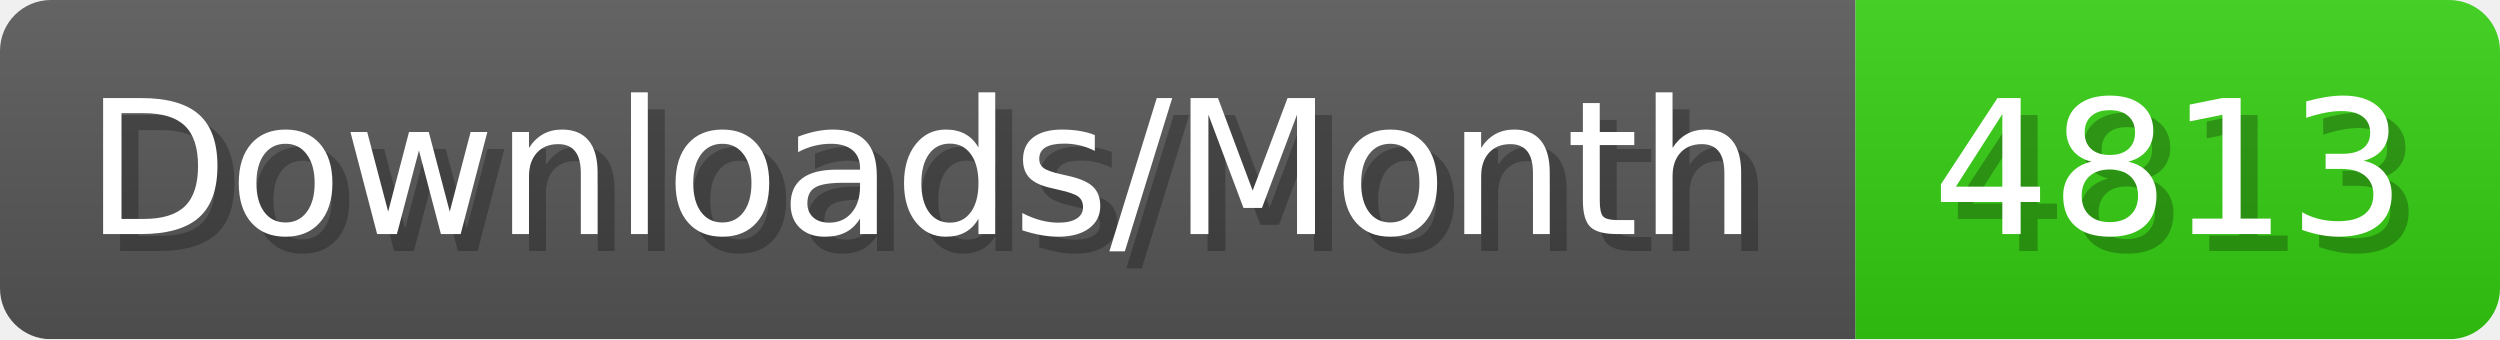
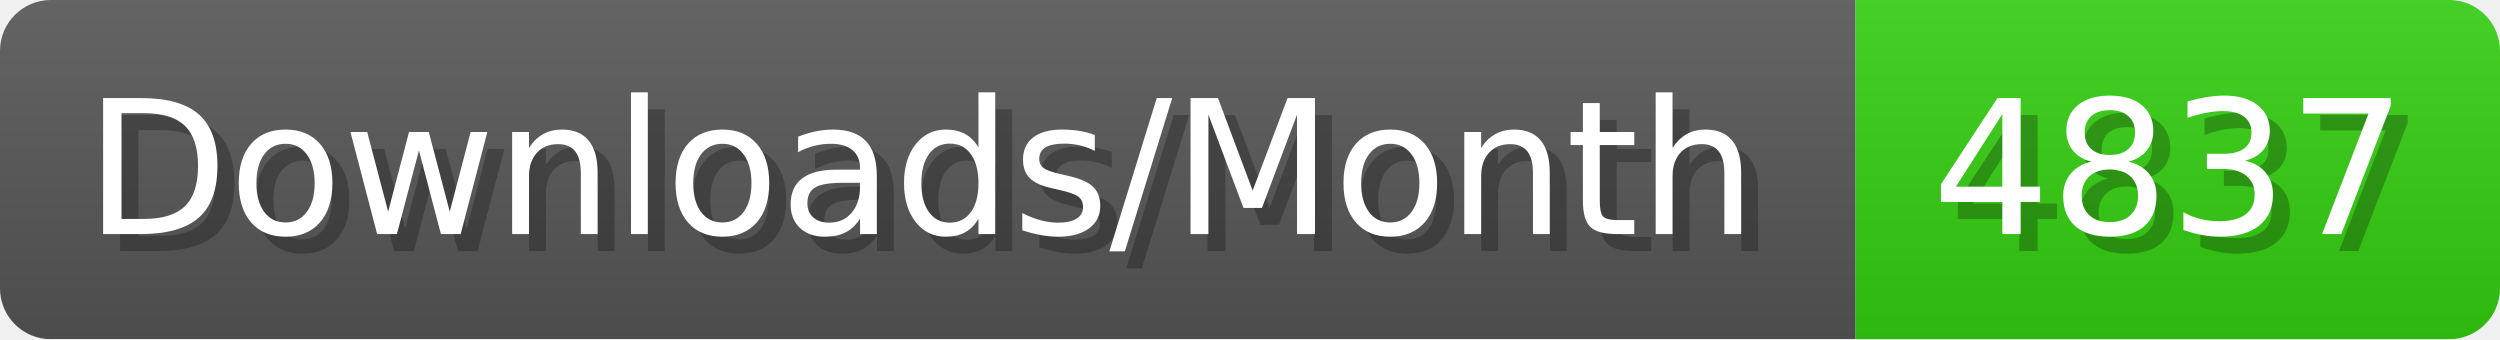
- <svg xmlns="http://www.w3.org/2000/svg" width="147.4" height="20" viewBox="0 0 1474 200" role="img" aria-label="Downloads/Month: 4813">
+ <svg xmlns="http://www.w3.org/2000/svg" width="147.4" height="20" viewBox="0 0 1474 200" role="img" aria-label="Downloads/Month: 4837">
  <linearGradient id="YlXUI" x2="0" y2="100%">
    <stop offset="0" stop-opacity=".1" stop-color="#EEE" />
    <stop offset="1" stop-opacity=".1" />
  </linearGradient>
  <mask id="JHhop">
    <rect width="1474" height="200" rx="30" fill="#FFF" />
  </mask>
  <g mask="url(#JHhop)">
    <rect width="1094" height="200" fill="#555" />
    <rect width="380" height="200" fill="#3C1" x="1094" />
    <rect width="1474" height="200" fill="url(#YlXUI)" />
  </g>
  <g aria-hidden="true" fill="#fff" text-anchor="start" font-family="Verdana,DejaVu Sans,sans-serif" font-size="110">
    <text x="60" y="148" textLength="994" fill="#000" opacity="0.25">Downloads/Month</text>
    <text x="50" y="138" textLength="994">Downloads/Month</text>
-     <text x="1149" y="148" textLength="280" fill="#000" opacity="0.25">4813</text>
-     <text x="1139" y="138" textLength="280">4813</text>
+     <text x="1149" y="148" textLength="280" fill="#000" opacity="0.25">4837</text>
+     <text x="1139" y="138" textLength="280">4837</text>
  </g>
</svg>
